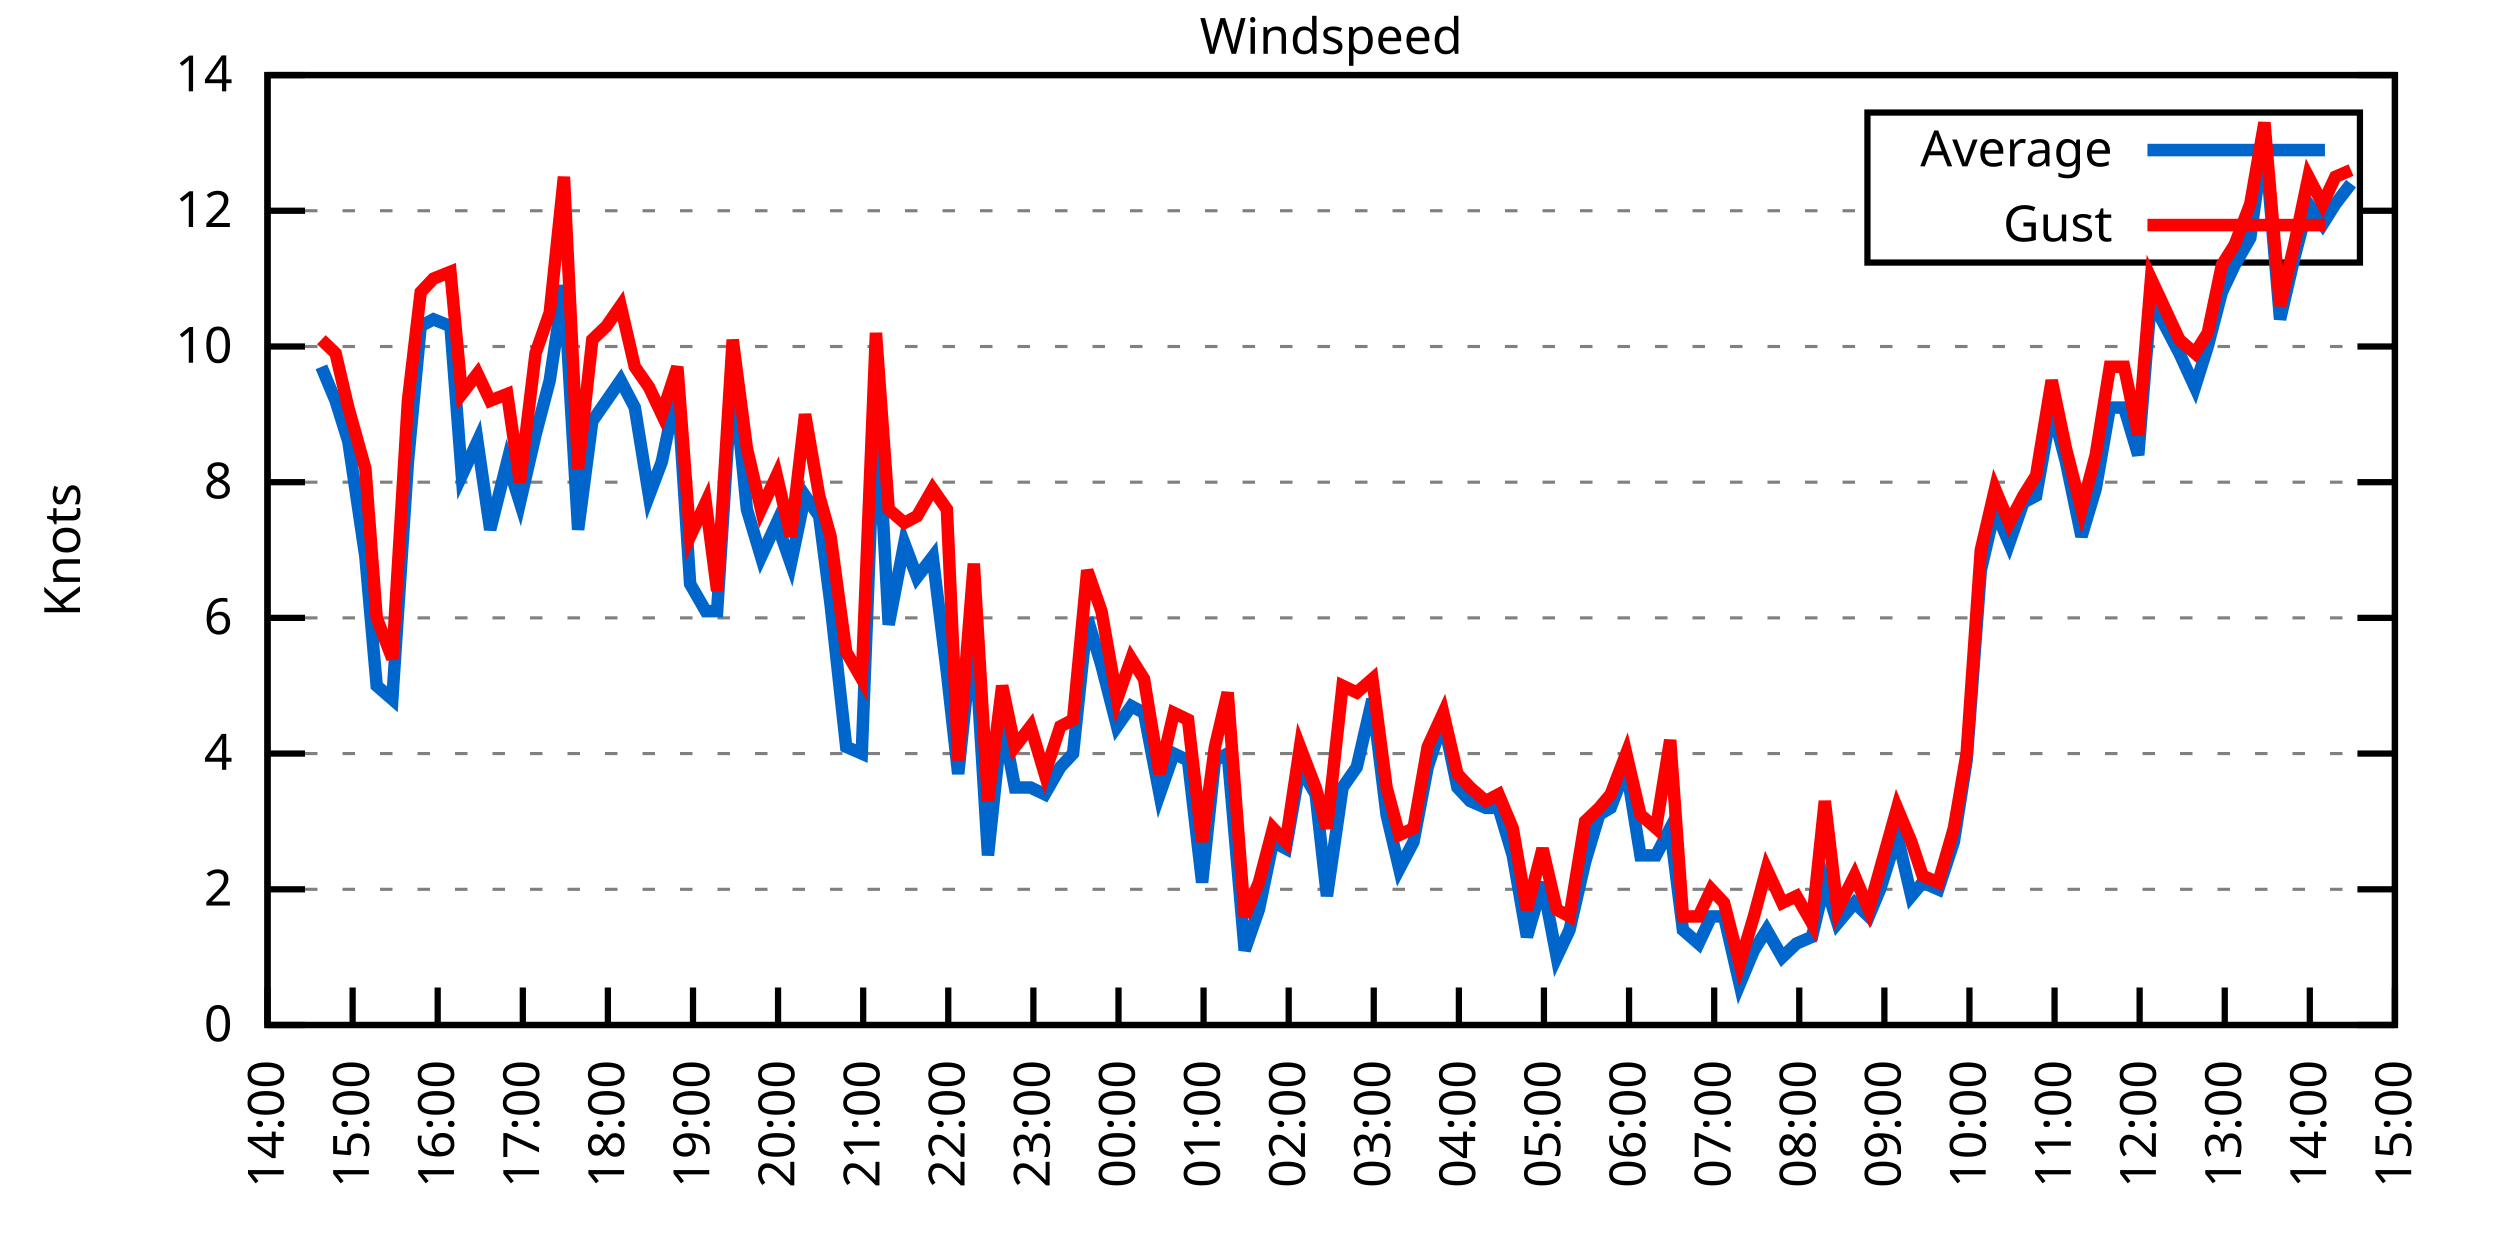
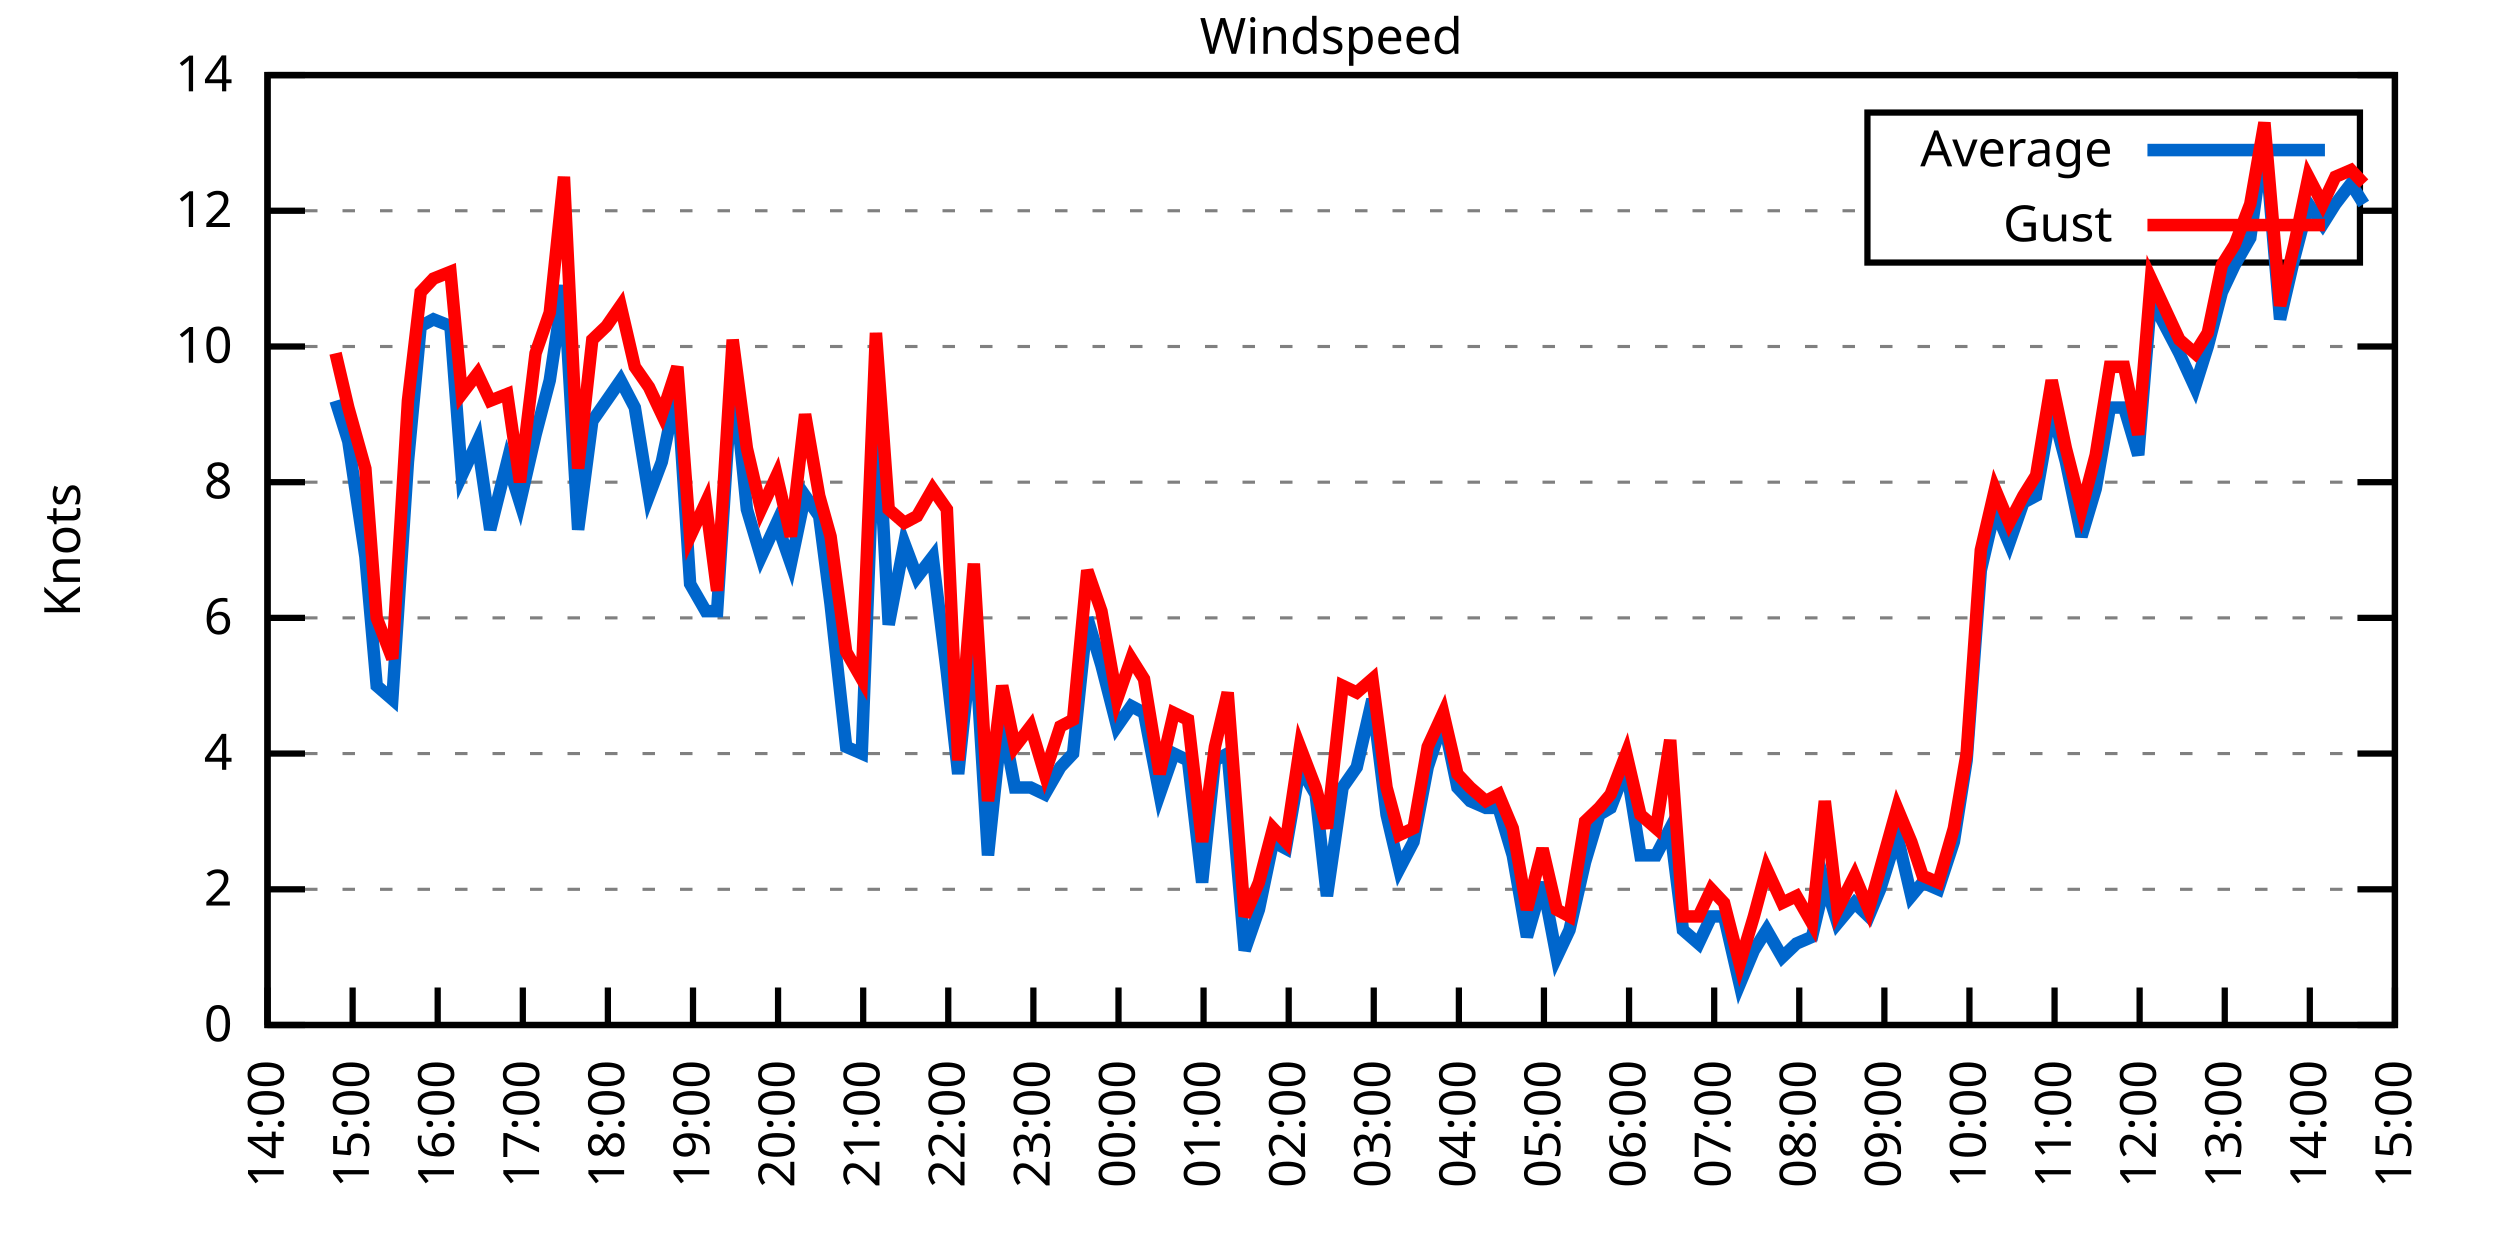
<svg xmlns="http://www.w3.org/2000/svg" xmlns:xlink="http://www.w3.org/1999/xlink" width="400" height="200" viewBox="0 0 400 200">
  <g id="gnuplot_canvas">
    <rect x="0" y="0" width="400" height="200" fill="none" />
    <defs>
      <circle id="gpDot" r="0.5" stroke-width="0.5" stroke="currentColor" />
      <path id="gpPt0" stroke-width="0.333" stroke="currentColor" d="M-1,0 h2 M0,-1 v2" />
      <path id="gpPt1" stroke-width="0.333" stroke="currentColor" d="M-1,-1 L1,1 M1,-1 L-1,1" />
      <path id="gpPt2" stroke-width="0.333" stroke="currentColor" d="M-1,0 L1,0 M0,-1 L0,1 M-1,-1 L1,1 M-1,1 L1,-1" />
      <rect id="gpPt3" stroke-width="0.333" stroke="currentColor" x="-1" y="-1" width="2" height="2" />
      <rect id="gpPt4" stroke-width="0.333" stroke="currentColor" fill="currentColor" x="-1" y="-1" width="2" height="2" />
      <circle id="gpPt5" stroke-width="0.333" stroke="currentColor" cx="0" cy="0" r="1" />
      <use xlink:href="#gpPt5" id="gpPt6" fill="currentColor" stroke="none" />
      <path id="gpPt7" stroke-width="0.333" stroke="currentColor" d="M0,-1.33 L-1.33,0.67 L1.33,0.67 z" />
      <use xlink:href="#gpPt7" id="gpPt8" fill="currentColor" stroke="none" />
      <use xlink:href="#gpPt7" id="gpPt9" stroke="currentColor" transform="rotate(180)" />
      <use xlink:href="#gpPt9" id="gpPt10" fill="currentColor" stroke="none" />
      <use xlink:href="#gpPt3" id="gpPt11" stroke="currentColor" transform="rotate(45)" />
      <use xlink:href="#gpPt11" id="gpPt12" fill="currentColor" stroke="none" />
      <path id="gpPt13" stroke-width="0.333" stroke="currentColor" d="M0,1.330 L1.265,0.411 L0.782,-1.067 L-0.782,-1.076 L-1.265,0.411 z" />
      <use xlink:href="#gpPt13" id="gpPt14" fill="currentColor" stroke="none" />
      <filter id="textbox" filterUnits="objectBoundingBox" x="0" y="0" height="1" width="1">
        <feFlood flood-color="white" flood-opacity="1" result="bgnd" />
        <feComposite in="SourceGraphic" in2="bgnd" operator="atop" />
      </filter>
      <filter id="greybox" filterUnits="objectBoundingBox" x="0" y="0" height="1" width="1">
        <feFlood flood-color="lightgrey" flood-opacity="1" result="grey" />
        <feComposite in="SourceGraphic" in2="grey" operator="atop" />
      </filter>
    </defs>
    <g fill="none" color="white" stroke="currentColor" stroke-width="1.00" stroke-linecap="butt" stroke-linejoin="miter">
</g>
    <g fill="none" color="black" stroke="currentColor" stroke-width="1.00" stroke-linecap="butt" stroke-linejoin="miter">
      <g stroke="none" shape-rendering="crispEdges">
        <polygon fill="rgb(255, 255, 255)" points="42.80,164.00 383.18,164.00 383.18,12.02 42.80,12.02 " />
      </g>
    </g>
    <g fill="none" color="black" stroke="currentColor" stroke-width="1.00" stroke-linecap="butt" stroke-linejoin="miter">
</g>
    <g fill="none" color="black" stroke="black" stroke-width="0.50" stroke-linecap="butt" stroke-linejoin="miter">
</g>
    <g fill="none" color="gray" stroke="currentColor" stroke-width="0.50" stroke-linecap="butt" stroke-linejoin="miter">
      <path stroke="gray" stroke-dasharray="2,4" class="gridline" d="M42.80,164.00 L383.19,164.00  " />
    </g>
    <g fill="none" color="gray" stroke="gray" stroke-width="1.00" stroke-linecap="butt" stroke-linejoin="miter">
</g>
    <g fill="none" color="black" stroke="currentColor" stroke-width="1.00" stroke-linecap="butt" stroke-linejoin="miter">
      <path stroke="black" d="M42.80,164.00 L48.80,164.00 M383.19,164.00 L377.19,164.00  " />
      <g transform="translate(37.20,166.60)" stroke="none" fill="black" font-family="Sans" font-size="8.00" text-anchor="end">
        <text>
          <tspan font-family="Sans"> 0</tspan>
        </text>
      </g>
    </g>
    <g fill="none" color="black" stroke="currentColor" stroke-width="1.00" stroke-linecap="butt" stroke-linejoin="miter">
</g>
    <g fill="none" color="black" stroke="black" stroke-width="0.50" stroke-linecap="butt" stroke-linejoin="miter">
</g>
    <g fill="none" color="gray" stroke="currentColor" stroke-width="0.50" stroke-linecap="butt" stroke-linejoin="miter">
      <path stroke="gray" stroke-dasharray="2,4" class="gridline" d="M42.80,142.29 L383.19,142.29  " />
    </g>
    <g fill="none" color="gray" stroke="gray" stroke-width="1.00" stroke-linecap="butt" stroke-linejoin="miter">
</g>
    <g fill="none" color="black" stroke="currentColor" stroke-width="1.00" stroke-linecap="butt" stroke-linejoin="miter">
      <path stroke="black" d="M42.80,142.29 L48.80,142.29 M383.19,142.29 L377.19,142.29  " />
      <g transform="translate(37.20,144.89)" stroke="none" fill="black" font-family="Sans" font-size="8.00" text-anchor="end">
        <text>
          <tspan font-family="Sans"> 2</tspan>
        </text>
      </g>
    </g>
    <g fill="none" color="black" stroke="currentColor" stroke-width="1.00" stroke-linecap="butt" stroke-linejoin="miter">
</g>
    <g fill="none" color="black" stroke="black" stroke-width="0.50" stroke-linecap="butt" stroke-linejoin="miter">
</g>
    <g fill="none" color="gray" stroke="currentColor" stroke-width="0.50" stroke-linecap="butt" stroke-linejoin="miter">
      <path stroke="gray" stroke-dasharray="2,4" class="gridline" d="M42.80,120.57 L383.19,120.57  " />
    </g>
    <g fill="none" color="gray" stroke="gray" stroke-width="1.00" stroke-linecap="butt" stroke-linejoin="miter">
</g>
    <g fill="none" color="black" stroke="currentColor" stroke-width="1.00" stroke-linecap="butt" stroke-linejoin="miter">
      <path stroke="black" d="M42.80,120.57 L48.80,120.57 M383.19,120.57 L377.19,120.57  " />
      <g transform="translate(37.20,123.17)" stroke="none" fill="black" font-family="Sans" font-size="8.00" text-anchor="end">
        <text>
          <tspan font-family="Sans"> 4</tspan>
        </text>
      </g>
    </g>
    <g fill="none" color="black" stroke="currentColor" stroke-width="1.00" stroke-linecap="butt" stroke-linejoin="miter">
</g>
    <g fill="none" color="black" stroke="black" stroke-width="0.50" stroke-linecap="butt" stroke-linejoin="miter">
</g>
    <g fill="none" color="gray" stroke="currentColor" stroke-width="0.50" stroke-linecap="butt" stroke-linejoin="miter">
      <path stroke="gray" stroke-dasharray="2,4" class="gridline" d="M42.80,98.86 L383.19,98.86  " />
    </g>
    <g fill="none" color="gray" stroke="gray" stroke-width="1.00" stroke-linecap="butt" stroke-linejoin="miter">
</g>
    <g fill="none" color="black" stroke="currentColor" stroke-width="1.00" stroke-linecap="butt" stroke-linejoin="miter">
      <path stroke="black" d="M42.80,98.86 L48.80,98.86 M383.19,98.86 L377.19,98.86  " />
      <g transform="translate(37.20,101.46)" stroke="none" fill="black" font-family="Sans" font-size="8.00" text-anchor="end">
        <text>
          <tspan font-family="Sans"> 6</tspan>
        </text>
      </g>
    </g>
    <g fill="none" color="black" stroke="currentColor" stroke-width="1.00" stroke-linecap="butt" stroke-linejoin="miter">
</g>
    <g fill="none" color="black" stroke="black" stroke-width="0.50" stroke-linecap="butt" stroke-linejoin="miter">
</g>
    <g fill="none" color="gray" stroke="currentColor" stroke-width="0.50" stroke-linecap="butt" stroke-linejoin="miter">
      <path stroke="gray" stroke-dasharray="2,4" class="gridline" d="M42.80,77.15 L383.19,77.15  " />
    </g>
    <g fill="none" color="gray" stroke="gray" stroke-width="1.00" stroke-linecap="butt" stroke-linejoin="miter">
</g>
    <g fill="none" color="black" stroke="currentColor" stroke-width="1.00" stroke-linecap="butt" stroke-linejoin="miter">
      <path stroke="black" d="M42.80,77.15 L48.80,77.15 M383.19,77.15 L377.19,77.15  " />
      <g transform="translate(37.20,79.75)" stroke="none" fill="black" font-family="Sans" font-size="8.00" text-anchor="end">
        <text>
          <tspan font-family="Sans"> 8</tspan>
        </text>
      </g>
    </g>
    <g fill="none" color="black" stroke="currentColor" stroke-width="1.00" stroke-linecap="butt" stroke-linejoin="miter">
</g>
    <g fill="none" color="black" stroke="black" stroke-width="0.50" stroke-linecap="butt" stroke-linejoin="miter">
</g>
    <g fill="none" color="gray" stroke="currentColor" stroke-width="0.50" stroke-linecap="butt" stroke-linejoin="miter">
      <path stroke="gray" stroke-dasharray="2,4" class="gridline" d="M42.80,55.44 L383.19,55.44  " />
    </g>
    <g fill="none" color="gray" stroke="gray" stroke-width="1.00" stroke-linecap="butt" stroke-linejoin="miter">
</g>
    <g fill="none" color="black" stroke="currentColor" stroke-width="1.00" stroke-linecap="butt" stroke-linejoin="miter">
      <path stroke="black" d="M42.80,55.44 L48.80,55.44 M383.19,55.44 L377.19,55.44  " />
      <g transform="translate(37.20,58.04)" stroke="none" fill="black" font-family="Sans" font-size="8.00" text-anchor="end">
        <text>
          <tspan font-family="Sans"> 10</tspan>
        </text>
      </g>
    </g>
    <g fill="none" color="black" stroke="currentColor" stroke-width="1.00" stroke-linecap="butt" stroke-linejoin="miter">
</g>
    <g fill="none" color="black" stroke="black" stroke-width="0.50" stroke-linecap="butt" stroke-linejoin="miter">
</g>
    <g fill="none" color="gray" stroke="currentColor" stroke-width="0.50" stroke-linecap="butt" stroke-linejoin="miter">
      <path stroke="gray" stroke-dasharray="2,4" class="gridline" d="M42.80,33.72 L298.79,33.72 M377.59,33.72 L383.19,33.72  " />
    </g>
    <g fill="none" color="gray" stroke="gray" stroke-width="1.00" stroke-linecap="butt" stroke-linejoin="miter">
</g>
    <g fill="none" color="black" stroke="currentColor" stroke-width="1.00" stroke-linecap="butt" stroke-linejoin="miter">
      <path stroke="black" d="M42.80,33.72 L48.80,33.72 M383.19,33.72 L377.19,33.72  " />
      <g transform="translate(37.20,36.32)" stroke="none" fill="black" font-family="Sans" font-size="8.00" text-anchor="end">
        <text>
          <tspan font-family="Sans"> 12</tspan>
        </text>
      </g>
    </g>
    <g fill="none" color="black" stroke="currentColor" stroke-width="1.00" stroke-linecap="butt" stroke-linejoin="miter">
</g>
    <g fill="none" color="black" stroke="black" stroke-width="0.50" stroke-linecap="butt" stroke-linejoin="miter">
</g>
    <g fill="none" color="gray" stroke="currentColor" stroke-width="0.50" stroke-linecap="butt" stroke-linejoin="miter">
      <path stroke="gray" stroke-dasharray="2,4" class="gridline" d="M42.80,12.01 L383.19,12.01  " />
    </g>
    <g fill="none" color="gray" stroke="gray" stroke-width="1.00" stroke-linecap="butt" stroke-linejoin="miter">
</g>
    <g fill="none" color="black" stroke="currentColor" stroke-width="1.00" stroke-linecap="butt" stroke-linejoin="miter">
      <path stroke="black" d="M42.80,12.01 L48.80,12.01 M383.19,12.01 L377.19,12.01  " />
      <g transform="translate(37.20,14.61)" stroke="none" fill="black" font-family="Sans" font-size="8.00" text-anchor="end">
        <text>
          <tspan font-family="Sans"> 14</tspan>
        </text>
      </g>
    </g>
    <g fill="none" color="black" stroke="currentColor" stroke-width="1.00" stroke-linecap="butt" stroke-linejoin="miter">
      <path stroke="black" d="M42.80,164.00 L42.80,158.00  " />
      <g transform="translate(45.40,169.60) rotate(270.00)" stroke="none" fill="black" font-family="Sans" font-size="8.00" text-anchor="end">
        <text>
          <tspan font-family="Sans">14:00</tspan>
        </text>
      </g>
    </g>
    <g fill="none" color="black" stroke="currentColor" stroke-width="1.00" stroke-linecap="butt" stroke-linejoin="miter">
      <path stroke="black" d="M56.42,164.00 L56.42,158.00  " />
      <g transform="translate(59.02,169.60) rotate(270.00)" stroke="none" fill="black" font-family="Sans" font-size="8.00" text-anchor="end">
        <text>
          <tspan font-family="Sans">15:00</tspan>
        </text>
      </g>
    </g>
    <g fill="none" color="black" stroke="currentColor" stroke-width="1.00" stroke-linecap="butt" stroke-linejoin="miter">
      <path stroke="black" d="M70.03,164.00 L70.03,158.00  " />
      <g transform="translate(72.63,169.60) rotate(270.00)" stroke="none" fill="black" font-family="Sans" font-size="8.00" text-anchor="end">
        <text>
          <tspan font-family="Sans">16:00</tspan>
        </text>
      </g>
    </g>
    <g fill="none" color="black" stroke="currentColor" stroke-width="1.00" stroke-linecap="butt" stroke-linejoin="miter">
      <path stroke="black" d="M83.65,164.00 L83.65,158.00  " />
      <g transform="translate(86.25,169.60) rotate(270.00)" stroke="none" fill="black" font-family="Sans" font-size="8.00" text-anchor="end">
        <text>
          <tspan font-family="Sans">17:00</tspan>
        </text>
      </g>
    </g>
    <g fill="none" color="black" stroke="currentColor" stroke-width="1.00" stroke-linecap="butt" stroke-linejoin="miter">
      <path stroke="black" d="M97.26,164.00 L97.26,158.00  " />
      <g transform="translate(99.86,169.60) rotate(270.00)" stroke="none" fill="black" font-family="Sans" font-size="8.00" text-anchor="end">
        <text>
          <tspan font-family="Sans">18:00</tspan>
        </text>
      </g>
    </g>
    <g fill="none" color="black" stroke="currentColor" stroke-width="1.00" stroke-linecap="butt" stroke-linejoin="miter">
      <path stroke="black" d="M110.88,164.00 L110.88,158.00  " />
      <g transform="translate(113.48,169.60) rotate(270.00)" stroke="none" fill="black" font-family="Sans" font-size="8.00" text-anchor="end">
        <text>
          <tspan font-family="Sans">19:00</tspan>
        </text>
      </g>
    </g>
    <g fill="none" color="black" stroke="currentColor" stroke-width="1.00" stroke-linecap="butt" stroke-linejoin="miter">
      <path stroke="black" d="M124.49,164.00 L124.49,158.00  " />
      <g transform="translate(127.09,169.60) rotate(270.00)" stroke="none" fill="black" font-family="Sans" font-size="8.00" text-anchor="end">
        <text>
          <tspan font-family="Sans">20:00</tspan>
        </text>
      </g>
    </g>
    <g fill="none" color="black" stroke="currentColor" stroke-width="1.00" stroke-linecap="butt" stroke-linejoin="miter">
      <path stroke="black" d="M138.11,164.00 L138.11,158.00  " />
      <g transform="translate(140.71,169.60) rotate(270.00)" stroke="none" fill="black" font-family="Sans" font-size="8.00" text-anchor="end">
        <text>
          <tspan font-family="Sans">21:00</tspan>
        </text>
      </g>
    </g>
    <g fill="none" color="black" stroke="currentColor" stroke-width="1.00" stroke-linecap="butt" stroke-linejoin="miter">
      <path stroke="black" d="M151.72,164.00 L151.72,158.00  " />
      <g transform="translate(154.32,169.60) rotate(270.00)" stroke="none" fill="black" font-family="Sans" font-size="8.00" text-anchor="end">
        <text>
          <tspan font-family="Sans">22:00</tspan>
        </text>
      </g>
    </g>
    <g fill="none" color="black" stroke="currentColor" stroke-width="1.00" stroke-linecap="butt" stroke-linejoin="miter">
      <path stroke="black" d="M165.34,164.00 L165.34,158.00  " />
      <g transform="translate(167.94,169.60) rotate(270.00)" stroke="none" fill="black" font-family="Sans" font-size="8.00" text-anchor="end">
        <text>
          <tspan font-family="Sans">23:00</tspan>
        </text>
      </g>
    </g>
    <g fill="none" color="black" stroke="currentColor" stroke-width="1.00" stroke-linecap="butt" stroke-linejoin="miter">
      <path stroke="black" d="M178.96,164.00 L178.96,158.00  " />
      <g transform="translate(181.56,169.60) rotate(270.00)" stroke="none" fill="black" font-family="Sans" font-size="8.00" text-anchor="end">
        <text>
          <tspan font-family="Sans">00:00</tspan>
        </text>
      </g>
    </g>
    <g fill="none" color="black" stroke="currentColor" stroke-width="1.00" stroke-linecap="butt" stroke-linejoin="miter">
      <path stroke="black" d="M192.57,164.00 L192.57,158.00  " />
      <g transform="translate(195.17,169.60) rotate(270.00)" stroke="none" fill="black" font-family="Sans" font-size="8.00" text-anchor="end">
        <text>
          <tspan font-family="Sans">01:00</tspan>
        </text>
      </g>
    </g>
    <g fill="none" color="black" stroke="currentColor" stroke-width="1.00" stroke-linecap="butt" stroke-linejoin="miter">
      <path stroke="black" d="M206.19,164.00 L206.19,158.00  " />
      <g transform="translate(208.79,169.60) rotate(270.00)" stroke="none" fill="black" font-family="Sans" font-size="8.00" text-anchor="end">
        <text>
          <tspan font-family="Sans">02:00</tspan>
        </text>
      </g>
    </g>
    <g fill="none" color="black" stroke="currentColor" stroke-width="1.00" stroke-linecap="butt" stroke-linejoin="miter">
      <path stroke="black" d="M219.80,164.00 L219.80,158.00  " />
      <g transform="translate(222.40,169.60) rotate(270.00)" stroke="none" fill="black" font-family="Sans" font-size="8.00" text-anchor="end">
        <text>
          <tspan font-family="Sans">03:00</tspan>
        </text>
      </g>
    </g>
    <g fill="none" color="black" stroke="currentColor" stroke-width="1.00" stroke-linecap="butt" stroke-linejoin="miter">
      <path stroke="black" d="M233.42,164.00 L233.42,158.00  " />
      <g transform="translate(236.02,169.60) rotate(270.00)" stroke="none" fill="black" font-family="Sans" font-size="8.00" text-anchor="end">
        <text>
          <tspan font-family="Sans">04:00</tspan>
        </text>
      </g>
    </g>
    <g fill="none" color="black" stroke="currentColor" stroke-width="1.00" stroke-linecap="butt" stroke-linejoin="miter">
      <path stroke="black" d="M247.03,164.00 L247.03,158.00  " />
      <g transform="translate(249.63,169.60) rotate(270.00)" stroke="none" fill="black" font-family="Sans" font-size="8.00" text-anchor="end">
        <text>
          <tspan font-family="Sans">05:00</tspan>
        </text>
      </g>
    </g>
    <g fill="none" color="black" stroke="currentColor" stroke-width="1.00" stroke-linecap="butt" stroke-linejoin="miter">
      <path stroke="black" d="M260.65,164.00 L260.65,158.00  " />
      <g transform="translate(263.25,169.60) rotate(270.00)" stroke="none" fill="black" font-family="Sans" font-size="8.00" text-anchor="end">
        <text>
          <tspan font-family="Sans">06:00</tspan>
        </text>
      </g>
    </g>
    <g fill="none" color="black" stroke="currentColor" stroke-width="1.00" stroke-linecap="butt" stroke-linejoin="miter">
      <path stroke="black" d="M274.27,164.00 L274.27,158.00  " />
      <g transform="translate(276.87,169.60) rotate(270.00)" stroke="none" fill="black" font-family="Sans" font-size="8.00" text-anchor="end">
        <text>
          <tspan font-family="Sans">07:00</tspan>
        </text>
      </g>
    </g>
    <g fill="none" color="black" stroke="currentColor" stroke-width="1.00" stroke-linecap="butt" stroke-linejoin="miter">
      <path stroke="black" d="M287.88,164.00 L287.88,158.00  " />
      <g transform="translate(290.48,169.60) rotate(270.00)" stroke="none" fill="black" font-family="Sans" font-size="8.00" text-anchor="end">
        <text>
          <tspan font-family="Sans">08:00</tspan>
        </text>
      </g>
    </g>
    <g fill="none" color="black" stroke="currentColor" stroke-width="1.00" stroke-linecap="butt" stroke-linejoin="miter">
      <path stroke="black" d="M301.50,164.00 L301.50,158.00  " />
      <g transform="translate(304.10,169.60) rotate(270.00)" stroke="none" fill="black" font-family="Sans" font-size="8.00" text-anchor="end">
        <text>
          <tspan font-family="Sans">09:00</tspan>
        </text>
      </g>
    </g>
    <g fill="none" color="black" stroke="currentColor" stroke-width="1.00" stroke-linecap="butt" stroke-linejoin="miter">
      <path stroke="black" d="M315.11,164.00 L315.11,158.00  " />
      <g transform="translate(317.71,169.60) rotate(270.00)" stroke="none" fill="black" font-family="Sans" font-size="8.00" text-anchor="end">
        <text>
          <tspan font-family="Sans">10:00</tspan>
        </text>
      </g>
    </g>
    <g fill="none" color="black" stroke="currentColor" stroke-width="1.00" stroke-linecap="butt" stroke-linejoin="miter">
      <path stroke="black" d="M328.73,164.00 L328.73,158.00  " />
      <g transform="translate(331.33,169.60) rotate(270.00)" stroke="none" fill="black" font-family="Sans" font-size="8.00" text-anchor="end">
        <text>
          <tspan font-family="Sans">11:00</tspan>
        </text>
      </g>
    </g>
    <g fill="none" color="black" stroke="currentColor" stroke-width="1.00" stroke-linecap="butt" stroke-linejoin="miter">
      <path stroke="black" d="M342.34,164.00 L342.34,158.00  " />
      <g transform="translate(344.94,169.60) rotate(270.00)" stroke="none" fill="black" font-family="Sans" font-size="8.00" text-anchor="end">
        <text>
          <tspan font-family="Sans">12:00</tspan>
        </text>
      </g>
    </g>
    <g fill="none" color="black" stroke="currentColor" stroke-width="1.00" stroke-linecap="butt" stroke-linejoin="miter">
      <path stroke="black" d="M355.96,164.00 L355.96,158.00  " />
      <g transform="translate(358.56,169.60) rotate(270.00)" stroke="none" fill="black" font-family="Sans" font-size="8.00" text-anchor="end">
        <text>
          <tspan font-family="Sans">13:00</tspan>
        </text>
      </g>
    </g>
    <g fill="none" color="black" stroke="currentColor" stroke-width="1.00" stroke-linecap="butt" stroke-linejoin="miter">
      <path stroke="black" d="M369.57,164.00 L369.57,158.00  " />
      <g transform="translate(372.17,169.60) rotate(270.00)" stroke="none" fill="black" font-family="Sans" font-size="8.00" text-anchor="end">
        <text>
          <tspan font-family="Sans">14:00</tspan>
        </text>
      </g>
    </g>
    <g fill="none" color="black" stroke="currentColor" stroke-width="1.00" stroke-linecap="butt" stroke-linejoin="miter">
      <path stroke="black" d="M383.19,164.00 L383.19,158.00  " />
      <g transform="translate(385.79,169.60) rotate(270.00)" stroke="none" fill="black" font-family="Sans" font-size="8.00" text-anchor="end">
        <text>
          <tspan font-family="Sans">15:00</tspan>
        </text>
      </g>
    </g>
    <g fill="none" color="black" stroke="currentColor" stroke-width="1.00" stroke-linecap="butt" stroke-linejoin="miter">
</g>
    <g fill="none" color="black" stroke="currentColor" stroke-width="1.00" stroke-linecap="butt" stroke-linejoin="miter">
      <path stroke="black" d="M42.80,12.01 L42.80,164.00 L383.19,164.00 L383.19,12.01 L42.80,12.01 Z  " />
    </g>
    <g fill="none" color="black" stroke="currentColor" stroke-width="1.00" stroke-linecap="butt" stroke-linejoin="miter">
</g>
    <g fill="none" color="black" stroke="currentColor" stroke-width="1.00" stroke-linecap="butt" stroke-linejoin="miter">
      <path stroke="black" d="M298.79,42.01 L298.79,18.01 L377.59,18.01 L377.59,42.01 L298.79,42.01 Z  " />
    </g>
    <g id="Windspeed_plot_1">
      <g fill="none" color="white" stroke="black" stroke-width="2.00" stroke-linecap="butt" stroke-linejoin="miter">
</g>
      <g fill="none" color="black" stroke="currentColor" stroke-width="2.00" stroke-linecap="butt" stroke-linejoin="miter">
        <g transform="translate(337.99,26.61)" stroke="none" fill="black" font-family="Sans" font-size="8.00" text-anchor="end">
          <text>
            <tspan font-family="Sans">Average</tspan>
          </text>
        </g>
      </g>
      <g fill="none" color="black" stroke="currentColor" stroke-width="2.00" stroke-linecap="butt" stroke-linejoin="miter">
-         <path stroke="rgb(  0, 102, 204)" d="M343.59,24.01 L371.99,24.01 M51.42,58.69 L53.69,64.12 L55.73,70.63 L58.46,89.09 L60.27,109.72 L62.77,111.89   L65.27,73.89 L67.31,52.18 L69.35,51.09 L72.07,52.18 L73.89,76.06 L76.39,70.63 L78.43,84.75 L81.15,73.89   L83.19,80.41 L85.69,69.55 L87.96,60.86 L90.23,45.66 L92.50,84.75 L94.77,67.38 L97.04,64.12 L99.30,60.86   L101.57,65.21 L103.84,79.32 L105.89,73.89 L108.38,61.95 L110.42,93.43 L112.92,97.78 L114.74,97.78 L117.23,58.69   L119.50,81.49 L121.77,89.09 L124.27,83.66 L126.54,90.18 L128.81,79.32 L131.07,82.58 L132.89,96.69 L135.39,119.49   L137.88,120.57 L140.15,61.95 L142.19,99.95 L144.69,86.92 L146.73,92.35 L149.23,89.09 L151.50,107.55 L153.31,123.83   L155.81,99.95 L158.08,136.86 L160.35,115.15 L162.39,126.00 L164.89,126.00 L167.16,127.09 L169.65,122.75 L171.69,120.57   L173.96,98.86 L176.23,106.46 L178.73,116.23 L181.00,112.97 L183.04,114.06 L185.54,127.09 L187.81,120.57 L190.08,121.66   L192.34,141.20 L194.39,121.66 L196.43,120.57 L199.15,152.06 L201.42,145.54 L203.69,134.69 L205.73,135.77 L208.00,122.75   L210.50,127.09 L212.31,143.37 L214.81,126.00 L217.08,122.75 L219.58,111.89 L221.85,130.35 L223.89,139.03 L226.16,134.69   L228.43,122.75 L230.92,115.15 L233.19,126.00 L235.23,128.17 L237.73,129.26 L239.77,129.26 L242.04,136.86 L244.31,149.89   L246.81,141.20 L249.08,153.14 L251.12,148.80 L253.61,137.94 L255.88,130.35 L257.70,129.26 L260.20,122.75 L262.47,136.86   L264.96,136.86 L267.23,132.52 L269.27,148.80 L271.77,150.97 L273.81,146.63 L275.85,146.63 L278.35,157.49 L280.62,152.06   L282.66,148.80 L285.16,153.14 L287.43,150.97 L289.92,149.89 L291.97,141.20 L294.01,147.72 L296.73,144.46 L299.00,146.63   L300.82,142.29 L303.54,133.60 L305.81,143.37 L307.62,141.20 L310.12,142.29 L312.62,134.69 L314.66,121.66 L316.93,91.26   L319.20,81.49 L321.47,86.92 L323.74,80.41 L325.78,79.32 L328.27,65.21 L330.54,73.89 L333.04,85.83 L335.31,78.23   L337.58,65.21 L339.85,65.21 L342.12,72.81 L344.16,47.84 L348.70,56.52 L351.19,61.95 L353.24,55.44 L355.50,46.75   L357.55,42.41 L360.04,38.07 L362.31,21.78 L364.81,51.09 L367.08,41.32 L369.35,32.64 L371.62,35.89 L373.66,32.64   L376.16,29.38  " />
+         <path stroke="rgb(  0, 102, 204)" d="M343.59,24.01 L371.99,24.01 M53.69,64.12 L55.73,70.63 L58.46,89.09 L60.27,109.72 L62.77,111.89 L65.27,73.89   L67.31,52.18 L69.35,51.09 L72.07,52.18 L73.89,76.06 L76.39,70.63 L78.43,84.75 L81.15,73.89 L83.19,80.41   L85.69,69.55 L87.96,60.86 L90.23,45.66 L92.50,84.75 L94.77,67.38 L97.04,64.12 L99.30,60.86 L101.57,65.21   L103.84,79.32 L105.89,73.89 L108.38,61.95 L110.42,93.43 L112.92,97.78 L114.74,97.78 L117.23,58.69 L119.50,81.49   L121.77,89.09 L124.27,83.66 L126.54,90.18 L128.81,79.32 L131.07,82.58 L132.89,96.69 L135.39,119.49 L137.88,120.57   L140.15,61.95 L142.19,99.95 L144.69,86.92 L146.73,92.35 L149.23,89.09 L151.50,107.55 L153.31,123.83 L155.81,99.95   L158.08,136.86 L160.35,115.15 L162.39,126.00 L164.89,126.00 L167.16,127.09 L169.65,122.75 L171.69,120.57 L173.96,98.86   L176.23,106.46 L178.73,116.23 L181.00,112.97 L183.04,114.06 L185.54,127.09 L187.81,120.57 L190.08,121.66 L192.34,141.20   L194.39,121.66 L196.43,120.57 L199.15,152.06 L201.42,145.54 L203.69,134.69 L205.73,135.77 L208.00,122.75 L210.50,127.09   L212.31,143.37 L214.81,126.00 L217.08,122.75 L219.58,111.89 L221.85,130.35 L223.89,139.03 L226.16,134.69 L228.43,122.75   L230.92,115.15 L233.19,126.00 L235.23,128.17 L237.73,129.26 L239.77,129.26 L242.04,136.86 L244.31,149.89 L246.81,141.20   L249.08,153.14 L251.12,148.80 L253.61,137.94 L255.88,130.35 L257.70,129.26 L260.20,122.75 L262.47,136.86 L264.96,136.86   L267.23,132.52 L269.27,148.80 L271.77,150.97 L273.81,146.63 L275.85,146.63 L278.35,157.49 L280.62,152.06 L282.66,148.80   L285.16,153.14 L287.43,150.97 L289.92,149.89 L291.97,141.20 L294.01,147.72 L296.73,144.46 L299.00,146.63 L300.82,142.29   L303.54,133.60 L305.81,143.37 L307.62,141.20 L310.12,142.29 L312.62,134.69 L314.66,121.66 L316.93,91.26 L319.20,81.49   L321.47,86.92 L323.74,80.41 L325.78,79.32 L328.27,65.21 L330.54,73.89 L333.04,85.83 L335.31,78.23 L337.58,65.21   L339.85,65.21 L342.12,72.81 L344.16,47.84 L348.70,56.52 L351.19,61.95 L353.24,55.44 L355.50,46.75 L357.55,42.41   L360.04,38.07 L362.31,21.78 L364.81,51.09 L367.08,41.32 L369.35,32.64 L371.62,35.89 L373.66,32.64 L376.16,29.38   L378.20,32.64  " />
      </g>
    </g>
    <g id="Windspeed_plot_2">
      <g fill="none" color="black" stroke="currentColor" stroke-width="2.00" stroke-linecap="butt" stroke-linejoin="miter">
        <g transform="translate(337.99,38.61)" stroke="none" fill="black" font-family="Sans" font-size="8.00" text-anchor="end">
          <text>
            <tspan font-family="Sans">Gust</tspan>
          </text>
        </g>
      </g>
      <g fill="none" color="black" stroke="currentColor" stroke-width="2.00" stroke-linecap="butt" stroke-linejoin="miter">
-         <path stroke="rgb(255,   0,   0)" d="M343.59,36.01 L371.99,36.01 M51.42,54.35 L53.69,56.52 L55.73,65.21 L58.46,74.98 L60.27,98.86 L62.77,105.38   L65.27,64.12 L67.31,46.75 L69.35,44.58 L72.07,43.49 L73.89,63.04 L76.39,59.78 L78.43,64.12 L81.15,63.04   L83.19,77.15 L85.69,56.52 L87.96,50.01 L90.23,28.29 L92.50,74.98 L94.77,54.35 L97.04,52.18 L99.30,48.92   L101.57,58.69 L103.84,61.95 L105.89,66.29 L108.38,58.69 L110.42,85.83 L112.92,80.41 L114.74,94.52 L117.23,54.35   L119.50,71.72 L121.77,81.49 L124.27,76.06 L126.54,85.83 L128.81,66.29 L131.07,79.32 L132.89,85.83 L135.39,104.29   L137.88,108.63 L140.15,53.26 L142.19,81.49 L144.69,83.66 L146.73,82.58 L149.23,78.23 L151.50,81.49 L153.31,121.66   L155.81,90.18 L158.08,128.17 L160.35,109.72 L162.39,119.49 L164.89,116.23 L167.16,123.83 L169.65,116.23 L171.69,115.15   L173.96,91.26 L176.23,97.78 L178.73,111.89 L181.00,105.38 L183.04,108.63 L185.54,123.83 L187.81,114.06 L190.08,115.15   L192.34,134.69 L194.39,119.49 L196.43,110.80 L199.15,146.63 L201.42,141.20 L203.69,132.52 L205.73,134.69 L208.00,119.49   L210.50,126.00 L212.31,132.52 L214.81,109.72 L217.08,110.80 L219.58,108.63 L221.85,126.00 L223.89,133.60 L226.16,132.52   L228.43,119.49 L230.92,114.06 L233.19,123.83 L235.23,126.00 L237.73,128.17 L239.77,127.09 L242.04,132.52 L244.31,145.54   L246.81,135.77 L249.08,145.54 L251.12,146.63 L253.61,131.43 L255.88,129.26 L257.70,127.09 L260.20,120.57 L262.47,130.35   L264.96,132.52 L267.23,118.40 L269.27,146.63 L271.77,146.63 L273.81,142.29 L275.85,144.46 L278.35,154.23 L280.62,146.63   L282.66,139.03 L285.16,144.46 L287.43,143.37 L289.92,147.72 L291.97,128.17 L294.01,145.54 L296.73,140.12 L299.00,145.54   L300.82,139.03 L303.54,129.26 L305.81,134.69 L307.62,140.12 L310.12,141.20 L312.62,132.52 L314.66,120.57 L316.93,88.00   L319.20,78.23 L321.47,83.66 L323.74,79.32 L325.78,76.06 L328.27,60.86 L330.54,71.72 L333.04,81.49 L335.31,72.81   L337.58,58.69 L339.85,58.69 L342.12,69.55 L344.16,44.58 L348.70,54.35 L351.19,56.52 L353.24,53.26 L355.50,42.41   L357.55,39.15 L360.04,32.64 L362.31,19.61 L364.81,48.92 L367.08,39.15 L369.35,28.29 L371.62,32.64 L373.66,28.29   L376.16,27.21  " />
+         <path stroke="rgb(255,   0,   0)" d="M343.59,36.01 L371.99,36.01 M53.69,56.52 L55.73,65.21 L58.46,74.98 L60.27,98.86 L62.77,105.38 L65.27,64.12   L67.31,46.75 L69.35,44.58 L72.07,43.49 L73.89,63.04 L76.39,59.78 L78.43,64.12 L81.15,63.04 L83.19,77.15   L85.69,56.52 L87.96,50.01 L90.23,28.29 L92.50,74.98 L94.77,54.35 L97.04,52.18 L99.30,48.92 L101.57,58.69   L103.84,61.95 L105.89,66.29 L108.38,58.69 L110.42,85.83 L112.92,80.41 L114.74,94.52 L117.23,54.35 L119.50,71.72   L121.77,81.49 L124.27,76.06 L126.54,85.83 L128.81,66.29 L131.07,79.32 L132.89,85.83 L135.39,104.29 L137.88,108.63   L140.15,53.26 L142.19,81.49 L144.69,83.66 L146.73,82.58 L149.23,78.23 L151.50,81.49 L153.31,121.66 L155.81,90.18   L158.08,128.17 L160.35,109.72 L162.39,119.49 L164.89,116.23 L167.16,123.83 L169.65,116.23 L171.69,115.15 L173.96,91.26   L176.23,97.78 L178.73,111.89 L181.00,105.38 L183.04,108.63 L185.54,123.83 L187.81,114.06 L190.08,115.15 L192.34,134.69   L194.39,119.49 L196.43,110.80 L199.15,146.63 L201.42,141.20 L203.69,132.52 L205.73,134.69 L208.00,119.49 L210.50,126.00   L212.31,132.52 L214.81,109.72 L217.08,110.80 L219.58,108.63 L221.85,126.00 L223.89,133.60 L226.16,132.52 L228.43,119.49   L230.92,114.06 L233.19,123.83 L235.23,126.00 L237.73,128.17 L239.77,127.09 L242.04,132.52 L244.31,145.54 L246.81,135.77   L249.08,145.54 L251.12,146.63 L253.61,131.43 L255.88,129.26 L257.70,127.09 L260.20,120.57 L262.47,130.35 L264.96,132.52   L267.23,118.40 L269.27,146.63 L271.77,146.63 L273.81,142.29 L275.85,144.46 L278.35,154.23 L280.62,146.63 L282.66,139.03   L285.16,144.46 L287.43,143.37 L289.92,147.72 L291.97,128.17 L294.01,145.54 L296.73,140.12 L299.00,145.54 L300.82,139.03   L303.54,129.26 L305.81,134.69 L307.62,140.12 L310.12,141.20 L312.62,132.52 L314.66,120.57 L316.93,88.00 L319.20,78.23   L321.47,83.66 L323.74,79.32 L325.78,76.06 L328.27,60.86 L330.54,71.72 L333.04,81.49 L335.31,72.81 L337.58,58.69   L339.85,58.69 L342.12,69.55 L344.16,44.58 L348.70,54.35 L351.19,56.52 L353.24,53.26 L355.50,42.41 L357.55,39.15   L360.04,32.64 L362.31,19.61 L364.81,48.92 L367.08,39.15 L369.35,28.29 L371.62,32.64 L373.66,28.29 L376.16,27.21   L378.20,29.38  " />
      </g>
    </g>
    <g fill="none" color="black" stroke="currentColor" stroke-width="2.00" stroke-linecap="butt" stroke-linejoin="miter">
</g>
    <g fill="none" color="black" stroke="black" stroke-width="1.00" stroke-linecap="butt" stroke-linejoin="miter">
</g>
    <g fill="none" color="black" stroke="currentColor" stroke-width="1.00" stroke-linecap="butt" stroke-linejoin="miter">
      <path stroke="black" d="M42.80,12.01 L42.80,164.00 L383.19,164.00 L383.19,12.01 L42.80,12.01 Z  " />
      <g transform="translate(12.80,88.01) rotate(270.00)" stroke="none" fill="black" font-family="Sans" font-size="8.00" text-anchor="middle">
        <text>
          <tspan font-family="Sans">Knots</tspan>
        </text>
      </g>
    </g>
    <g fill="none" color="black" stroke="currentColor" stroke-width="1.00" stroke-linecap="butt" stroke-linejoin="miter">
</g>
    <g fill="none" color="black" stroke="currentColor" stroke-width="1.00" stroke-linecap="butt" stroke-linejoin="miter">
      <g transform="translate(212.99,8.61)" stroke="none" fill="black" font-family="Sans" font-size="8.00" text-anchor="middle">
        <text>
          <tspan font-family="Sans">Windspeed</tspan>
        </text>
      </g>
    </g>
    <g fill="none" color="black" stroke="currentColor" stroke-width="1.00" stroke-linecap="butt" stroke-linejoin="miter">
</g>
  </g>
</svg>
